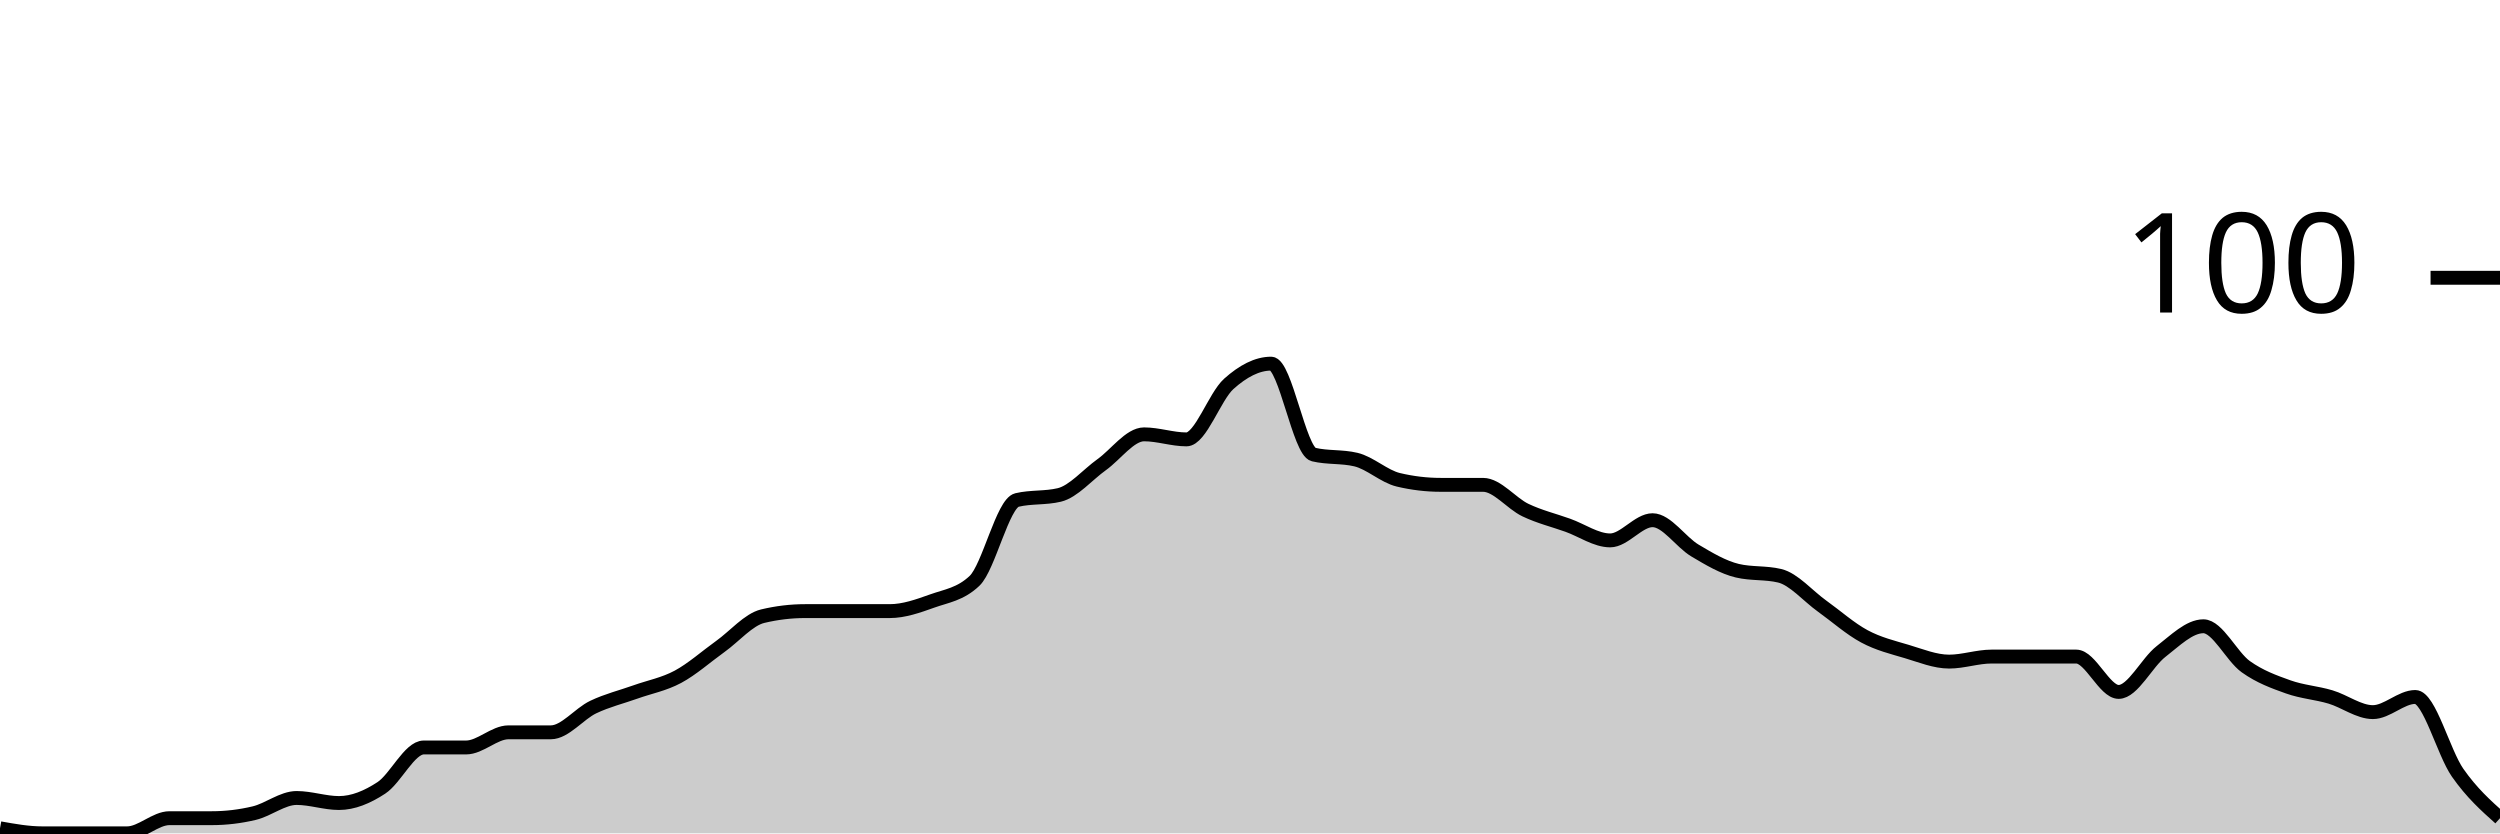
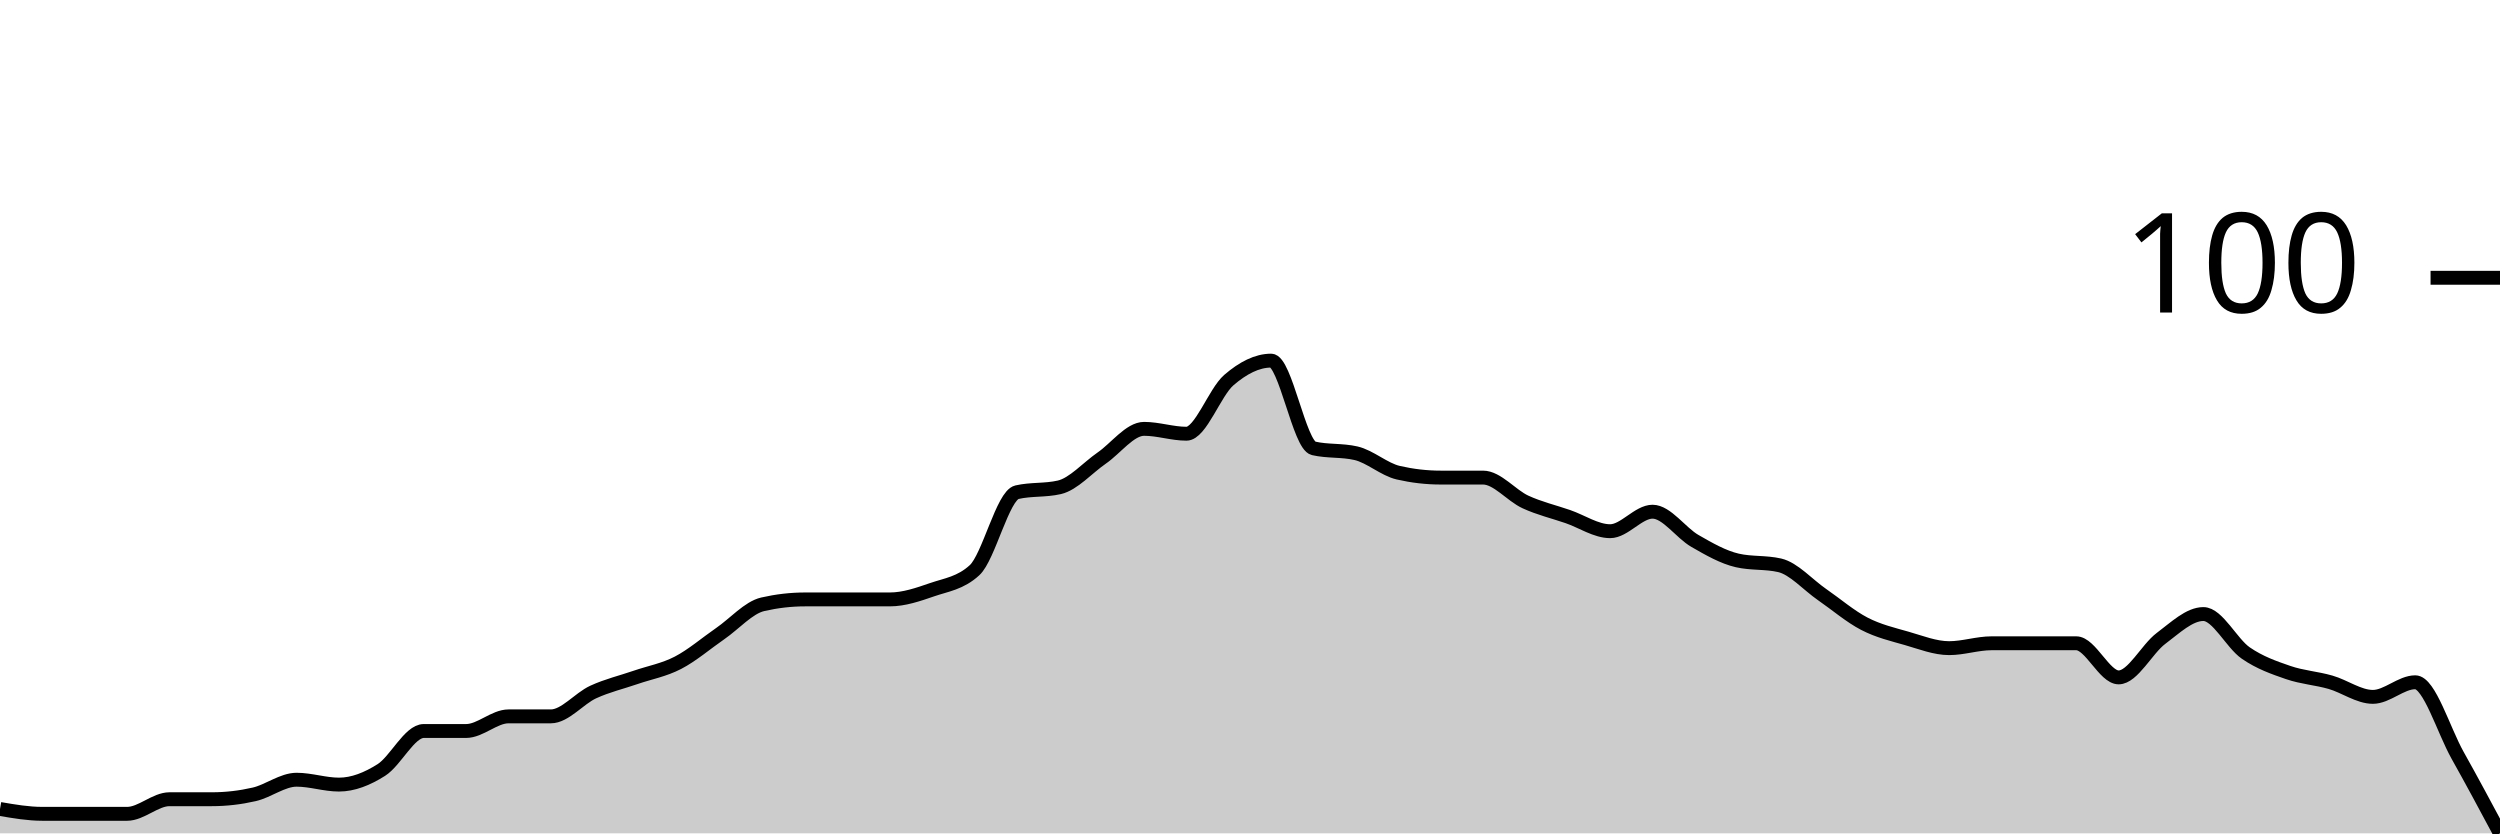
<svg xmlns="http://www.w3.org/2000/svg" viewBox="0 0 180 60">
  <g transform="translate(0,20)">
-     <path class="area" fill="rgba(0, 0, 0, 0.2)" d="M0,39.636C1.017,39.818,2.034,40,3.051,40C4.068,40,5.085,40,6.102,40C7.119,40,8.136,40,9.153,40C10.169,40,11.186,38.909,12.203,38.909C13.22,38.909,14.237,38.909,15.254,38.909C16.271,38.909,17.288,38.788,18.305,38.545C19.322,38.303,20.339,37.455,21.356,37.455C22.373,37.455,23.39,37.818,24.407,37.818C25.424,37.818,26.441,37.394,27.458,36.727C28.475,36.061,29.492,33.818,30.508,33.818C31.525,33.818,32.542,33.818,33.559,33.818C34.576,33.818,35.593,32.727,36.61,32.727C37.627,32.727,38.644,32.727,39.661,32.727C40.678,32.727,41.695,31.394,42.712,30.909C43.729,30.424,44.746,30.182,45.763,29.818C46.78,29.455,47.797,29.273,48.814,28.727C49.831,28.182,50.847,27.273,51.864,26.545C52.881,25.818,53.898,24.606,54.915,24.364C55.932,24.121,56.949,24,57.966,24C58.983,24,60,24,61.017,24C62.034,24,63.051,24,64.068,24C65.085,24,66.102,23.636,67.119,23.273C68.136,22.909,69.153,22.788,70.169,21.818C71.186,20.848,72.203,16.242,73.22,16C74.237,15.758,75.254,15.879,76.271,15.636C77.288,15.394,78.305,14.182,79.322,13.455C80.339,12.727,81.356,11.273,82.373,11.273C83.39,11.273,84.407,11.636,85.424,11.636C86.441,11.636,87.458,8.545,88.475,7.636C89.492,6.727,90.508,6.182,91.525,6.182C92.542,6.182,93.559,12.485,94.576,12.727C95.593,12.97,96.61,12.848,97.627,13.091C98.644,13.333,99.661,14.303,100.678,14.545C101.695,14.788,102.712,14.909,103.729,14.909C104.746,14.909,105.763,14.909,106.78,14.909C107.797,14.909,108.814,16.242,109.831,16.727C110.847,17.212,111.864,17.455,112.881,17.818C113.898,18.182,114.915,18.909,115.932,18.909C116.949,18.909,117.966,17.455,118.983,17.455C120,17.455,121.017,19.03,122.034,19.636C123.051,20.242,124.068,20.848,125.085,21.091C126.102,21.333,127.119,21.212,128.136,21.455C129.153,21.697,130.169,22.909,131.186,23.636C132.203,24.364,133.22,25.273,134.237,25.818C135.254,26.364,136.271,26.606,137.288,26.909C138.305,27.212,139.322,27.636,140.339,27.636C141.356,27.636,142.373,27.273,143.39,27.273C144.407,27.273,145.424,27.273,146.441,27.273C147.458,27.273,148.475,27.273,149.492,27.273C150.508,27.273,151.525,29.818,152.542,29.818C153.559,29.818,154.576,27.697,155.593,26.909C156.61,26.121,157.627,25.091,158.644,25.091C159.661,25.091,160.678,27.273,161.695,28C162.712,28.727,163.729,29.091,164.746,29.455C165.763,29.818,166.78,29.879,167.797,30.182C168.814,30.485,169.831,31.273,170.847,31.273C171.864,31.273,172.881,30.182,173.898,30.182C174.915,30.182,175.932,34.182,176.949,35.636C177.966,37.091,178.983,38,180,38.909L180,40C178.983,40,177.966,40,176.949,40C175.932,40,174.915,40,173.898,40C172.881,40,171.864,40,170.847,40C169.831,40,168.814,40,167.797,40C166.78,40,165.763,40,164.746,40C163.729,40,162.712,40,161.695,40C160.678,40,159.661,40,158.644,40C157.627,40,156.61,40,155.593,40C154.576,40,153.559,40,152.542,40C151.525,40,150.508,40,149.492,40C148.475,40,147.458,40,146.441,40C145.424,40,144.407,40,143.39,40C142.373,40,141.356,40,140.339,40C139.322,40,138.305,40,137.288,40C136.271,40,135.254,40,134.237,40C133.22,40,132.203,40,131.186,40C130.169,40,129.153,40,128.136,40C127.119,40,126.102,40,125.085,40C124.068,40,123.051,40,122.034,40C121.017,40,120,40,118.983,40C117.966,40,116.949,40,115.932,40C114.915,40,113.898,40,112.881,40C111.864,40,110.847,40,109.831,40C108.814,40,107.797,40,106.78,40C105.763,40,104.746,40,103.729,40C102.712,40,101.695,40,100.678,40C99.661,40,98.644,40,97.627,40C96.61,40,95.593,40,94.576,40C93.559,40,92.542,40,91.525,40C90.508,40,89.492,40,88.475,40C87.458,40,86.441,40,85.424,40C84.407,40,83.39,40,82.373,40C81.356,40,80.339,40,79.322,40C78.305,40,77.288,40,76.271,40C75.254,40,74.237,40,73.22,40C72.203,40,71.186,40,70.169,40C69.153,40,68.136,40,67.119,40C66.102,40,65.085,40,64.068,40C63.051,40,62.034,40,61.017,40C60,40,58.983,40,57.966,40C56.949,40,55.932,40,54.915,40C53.898,40,52.881,40,51.864,40C50.847,40,49.831,40,48.814,40C47.797,40,46.78,40,45.763,40C44.746,40,43.729,40,42.712,40C41.695,40,40.678,40,39.661,40C38.644,40,37.627,40,36.61,40C35.593,40,34.576,40,33.559,40C32.542,40,31.525,40,30.508,40C29.492,40,28.475,40,27.458,40C26.441,40,25.424,40,24.407,40C23.39,40,22.373,40,21.356,40C20.339,40,19.322,40,18.305,40C17.288,40,16.271,40,15.254,40C14.237,40,13.22,40,12.203,40C11.186,40,10.169,40,9.153,40C8.136,40,7.119,40,6.102,40C5.085,40,4.068,40,3.051,40C2.034,40,1.017,40,0,40Z" />
-     <path class="line" stroke="black" fill="none" d="M0,39.636C1.017,39.818,2.034,40,3.051,40C4.068,40,5.085,40,6.102,40C7.119,40,8.136,40,9.153,40C10.169,40,11.186,38.909,12.203,38.909C13.22,38.909,14.237,38.909,15.254,38.909C16.271,38.909,17.288,38.788,18.305,38.545C19.322,38.303,20.339,37.455,21.356,37.455C22.373,37.455,23.39,37.818,24.407,37.818C25.424,37.818,26.441,37.394,27.458,36.727C28.475,36.061,29.492,33.818,30.508,33.818C31.525,33.818,32.542,33.818,33.559,33.818C34.576,33.818,35.593,32.727,36.61,32.727C37.627,32.727,38.644,32.727,39.661,32.727C40.678,32.727,41.695,31.394,42.712,30.909C43.729,30.424,44.746,30.182,45.763,29.818C46.78,29.455,47.797,29.273,48.814,28.727C49.831,28.182,50.847,27.273,51.864,26.545C52.881,25.818,53.898,24.606,54.915,24.364C55.932,24.121,56.949,24,57.966,24C58.983,24,60,24,61.017,24C62.034,24,63.051,24,64.068,24C65.085,24,66.102,23.636,67.119,23.273C68.136,22.909,69.153,22.788,70.169,21.818C71.186,20.848,72.203,16.242,73.22,16C74.237,15.758,75.254,15.879,76.271,15.636C77.288,15.394,78.305,14.182,79.322,13.455C80.339,12.727,81.356,11.273,82.373,11.273C83.39,11.273,84.407,11.636,85.424,11.636C86.441,11.636,87.458,8.545,88.475,7.636C89.492,6.727,90.508,6.182,91.525,6.182C92.542,6.182,93.559,12.485,94.576,12.727C95.593,12.97,96.61,12.848,97.627,13.091C98.644,13.333,99.661,14.303,100.678,14.545C101.695,14.788,102.712,14.909,103.729,14.909C104.746,14.909,105.763,14.909,106.78,14.909C107.797,14.909,108.814,16.242,109.831,16.727C110.847,17.212,111.864,17.455,112.881,17.818C113.898,18.182,114.915,18.909,115.932,18.909C116.949,18.909,117.966,17.455,118.983,17.455C120,17.455,121.017,19.03,122.034,19.636C123.051,20.242,124.068,20.848,125.085,21.091C126.102,21.333,127.119,21.212,128.136,21.455C129.153,21.697,130.169,22.909,131.186,23.636C132.203,24.364,133.22,25.273,134.237,25.818C135.254,26.364,136.271,26.606,137.288,26.909C138.305,27.212,139.322,27.636,140.339,27.636C141.356,27.636,142.373,27.273,143.39,27.273C144.407,27.273,145.424,27.273,146.441,27.273C147.458,27.273,148.475,27.273,149.492,27.273C150.508,27.273,151.525,29.818,152.542,29.818C153.559,29.818,154.576,27.697,155.593,26.909C156.61,26.121,157.627,25.091,158.644,25.091C159.661,25.091,160.678,27.273,161.695,28C162.712,28.727,163.729,29.091,164.746,29.455C165.763,29.818,166.78,29.879,167.797,30.182C168.814,30.485,169.831,31.273,170.847,31.273C171.864,31.273,172.881,30.182,173.898,30.182C174.915,30.182,175.932,34.182,176.949,35.636C177.966,37.091,178.983,38,180,38.909" />
+     <path class="area" fill="rgba(0, 0, 0, 0.2)" d="M0,38.246C1.017,38.421,2.034,38.596,3.051,38.596C4.068,38.596,5.085,38.596,6.102,38.596C7.119,38.596,8.136,38.596,9.153,38.596C10.169,38.596,11.186,37.544,12.203,37.544C13.22,37.544,14.237,37.544,15.254,37.544C16.271,37.544,17.288,37.427,18.305,37.193C19.322,36.959,20.339,36.14,21.356,36.14C22.373,36.14,23.39,36.491,24.407,36.491C25.424,36.491,26.441,36.082,27.458,35.439C28.475,34.795,29.492,32.632,30.508,32.632C31.525,32.632,32.542,32.632,33.559,32.632C34.576,32.632,35.593,31.579,36.61,31.579C37.627,31.579,38.644,31.579,39.661,31.579C40.678,31.579,41.695,30.292,42.712,29.825C43.729,29.357,44.746,29.123,45.763,28.772C46.78,28.421,47.797,28.246,48.814,27.719C49.831,27.193,50.847,26.316,51.864,25.614C52.881,24.912,53.898,23.743,54.915,23.509C55.932,23.275,56.949,23.158,57.966,23.158C58.983,23.158,60,23.158,61.017,23.158C62.034,23.158,63.051,23.158,64.068,23.158C65.085,23.158,66.102,22.807,67.119,22.456C68.136,22.105,69.153,21.988,70.169,21.053C71.186,20.117,72.203,15.673,73.22,15.439C74.237,15.205,75.254,15.322,76.271,15.088C77.288,14.854,78.305,13.684,79.322,12.982C80.339,12.281,81.356,10.877,82.373,10.877C83.39,10.877,84.407,11.228,85.424,11.228C86.441,11.228,87.458,8.246,88.475,7.368C89.492,6.491,90.508,5.965,91.525,5.965C92.542,5.965,93.559,12.047,94.576,12.281C95.593,12.515,96.61,12.398,97.627,12.632C98.644,12.865,99.661,13.801,100.678,14.035C101.695,14.269,102.712,14.386,103.729,14.386C104.746,14.386,105.763,14.386,106.78,14.386C107.797,14.386,108.814,15.673,109.831,16.14C110.847,16.608,111.864,16.842,112.881,17.193C113.898,17.544,114.915,18.246,115.932,18.246C116.949,18.246,117.966,16.842,118.983,16.842C120,16.842,121.017,18.363,122.034,18.947C123.051,19.532,124.068,20.117,125.085,20.351C126.102,20.585,127.119,20.468,128.136,20.702C129.153,20.936,130.169,22.105,131.186,22.807C132.203,23.509,133.22,24.386,134.237,24.912C135.254,25.439,136.271,25.673,137.288,25.965C138.305,26.257,139.322,26.667,140.339,26.667C141.356,26.667,142.373,26.316,143.39,26.316C144.407,26.316,145.424,26.316,146.441,26.316C147.458,26.316,148.475,26.316,149.492,26.316C150.508,26.316,151.525,28.772,152.542,28.772C153.559,28.772,154.576,26.725,155.593,25.965C156.61,25.205,157.627,24.211,158.644,24.211C159.661,24.211,160.678,26.316,161.695,27.018C162.712,27.719,163.729,28.07,164.746,28.421C165.763,28.772,166.78,28.83,167.797,29.123C168.814,29.415,169.831,30.175,170.847,30.175C171.864,30.175,172.881,29.123,173.898,29.123C174.915,29.123,175.932,32.573,176.949,34.386C177.966,36.199,178.983,38.099,180,40L180,40C178.983,40,177.966,40,176.949,40C175.932,40,174.915,40,173.898,40C172.881,40,171.864,40,170.847,40C169.831,40,168.814,40,167.797,40C166.78,40,165.763,40,164.746,40C163.729,40,162.712,40,161.695,40C160.678,40,159.661,40,158.644,40C157.627,40,156.61,40,155.593,40C154.576,40,153.559,40,152.542,40C151.525,40,150.508,40,149.492,40C148.475,40,147.458,40,146.441,40C145.424,40,144.407,40,143.39,40C142.373,40,141.356,40,140.339,40C139.322,40,138.305,40,137.288,40C136.271,40,135.254,40,134.237,40C133.22,40,132.203,40,131.186,40C130.169,40,129.153,40,128.136,40C127.119,40,126.102,40,125.085,40C124.068,40,123.051,40,122.034,40C121.017,40,120,40,118.983,40C117.966,40,116.949,40,115.932,40C114.915,40,113.898,40,112.881,40C111.864,40,110.847,40,109.831,40C108.814,40,107.797,40,106.78,40C105.763,40,104.746,40,103.729,40C102.712,40,101.695,40,100.678,40C99.661,40,98.644,40,97.627,40C96.61,40,95.593,40,94.576,40C93.559,40,92.542,40,91.525,40C90.508,40,89.492,40,88.475,40C87.458,40,86.441,40,85.424,40C84.407,40,83.39,40,82.373,40C81.356,40,80.339,40,79.322,40C78.305,40,77.288,40,76.271,40C75.254,40,74.237,40,73.22,40C72.203,40,71.186,40,70.169,40C69.153,40,68.136,40,67.119,40C66.102,40,65.085,40,64.068,40C63.051,40,62.034,40,61.017,40C60,40,58.983,40,57.966,40C56.949,40,55.932,40,54.915,40C53.898,40,52.881,40,51.864,40C50.847,40,49.831,40,48.814,40C47.797,40,46.78,40,45.763,40C44.746,40,43.729,40,42.712,40C41.695,40,40.678,40,39.661,40C38.644,40,37.627,40,36.61,40C35.593,40,34.576,40,33.559,40C32.542,40,31.525,40,30.508,40C29.492,40,28.475,40,27.458,40C26.441,40,25.424,40,24.407,40C23.39,40,22.373,40,21.356,40C20.339,40,19.322,40,18.305,40C17.288,40,16.271,40,15.254,40C14.237,40,13.22,40,12.203,40C11.186,40,10.169,40,9.153,40C8.136,40,7.119,40,6.102,40C5.085,40,4.068,40,3.051,40C2.034,40,1.017,40,0,40Z" />
+     <path class="line" stroke="black" fill="none" d="M0,38.246C1.017,38.421,2.034,38.596,3.051,38.596C4.068,38.596,5.085,38.596,6.102,38.596C7.119,38.596,8.136,38.596,9.153,38.596C10.169,38.596,11.186,37.544,12.203,37.544C13.22,37.544,14.237,37.544,15.254,37.544C16.271,37.544,17.288,37.427,18.305,37.193C19.322,36.959,20.339,36.14,21.356,36.14C22.373,36.14,23.39,36.491,24.407,36.491C25.424,36.491,26.441,36.082,27.458,35.439C28.475,34.795,29.492,32.632,30.508,32.632C31.525,32.632,32.542,32.632,33.559,32.632C34.576,32.632,35.593,31.579,36.61,31.579C37.627,31.579,38.644,31.579,39.661,31.579C40.678,31.579,41.695,30.292,42.712,29.825C43.729,29.357,44.746,29.123,45.763,28.772C46.78,28.421,47.797,28.246,48.814,27.719C49.831,27.193,50.847,26.316,51.864,25.614C52.881,24.912,53.898,23.743,54.915,23.509C55.932,23.275,56.949,23.158,57.966,23.158C58.983,23.158,60,23.158,61.017,23.158C62.034,23.158,63.051,23.158,64.068,23.158C65.085,23.158,66.102,22.807,67.119,22.456C68.136,22.105,69.153,21.988,70.169,21.053C71.186,20.117,72.203,15.673,73.22,15.439C74.237,15.205,75.254,15.322,76.271,15.088C77.288,14.854,78.305,13.684,79.322,12.982C80.339,12.281,81.356,10.877,82.373,10.877C83.39,10.877,84.407,11.228,85.424,11.228C86.441,11.228,87.458,8.246,88.475,7.368C89.492,6.491,90.508,5.965,91.525,5.965C92.542,5.965,93.559,12.047,94.576,12.281C95.593,12.515,96.61,12.398,97.627,12.632C98.644,12.865,99.661,13.801,100.678,14.035C101.695,14.269,102.712,14.386,103.729,14.386C104.746,14.386,105.763,14.386,106.78,14.386C107.797,14.386,108.814,15.673,109.831,16.14C110.847,16.608,111.864,16.842,112.881,17.193C113.898,17.544,114.915,18.246,115.932,18.246C116.949,18.246,117.966,16.842,118.983,16.842C120,16.842,121.017,18.363,122.034,18.947C123.051,19.532,124.068,20.117,125.085,20.351C126.102,20.585,127.119,20.468,128.136,20.702C129.153,20.936,130.169,22.105,131.186,22.807C132.203,23.509,133.22,24.386,134.237,24.912C135.254,25.439,136.271,25.673,137.288,25.965C138.305,26.257,139.322,26.667,140.339,26.667C141.356,26.667,142.373,26.316,143.39,26.316C144.407,26.316,145.424,26.316,146.441,26.316C147.458,26.316,148.475,26.316,149.492,26.316C150.508,26.316,151.525,28.772,152.542,28.772C153.559,28.772,154.576,26.725,155.593,25.965C156.61,25.205,157.627,24.211,158.644,24.211C159.661,24.211,160.678,26.316,161.695,27.018C162.712,27.719,163.729,28.07,164.746,28.421C165.763,28.772,166.78,28.83,167.797,29.123C168.814,29.415,169.831,30.175,170.847,30.175C171.864,30.175,172.881,29.123,173.898,29.123C174.915,29.123,175.932,32.573,176.949,34.386C177.966,36.199,178.983,38.099,180,40" />
    <path class="axis-ceiling" stroke-width="1" stroke="black" fill="none" d="M175,0L180,0" />
    <text class="axis-ceiling-label" font-family="sans-serif" text-anchor="end" font-size="10px" x="170" y="2.5">100</text>
  </g>
</svg>
